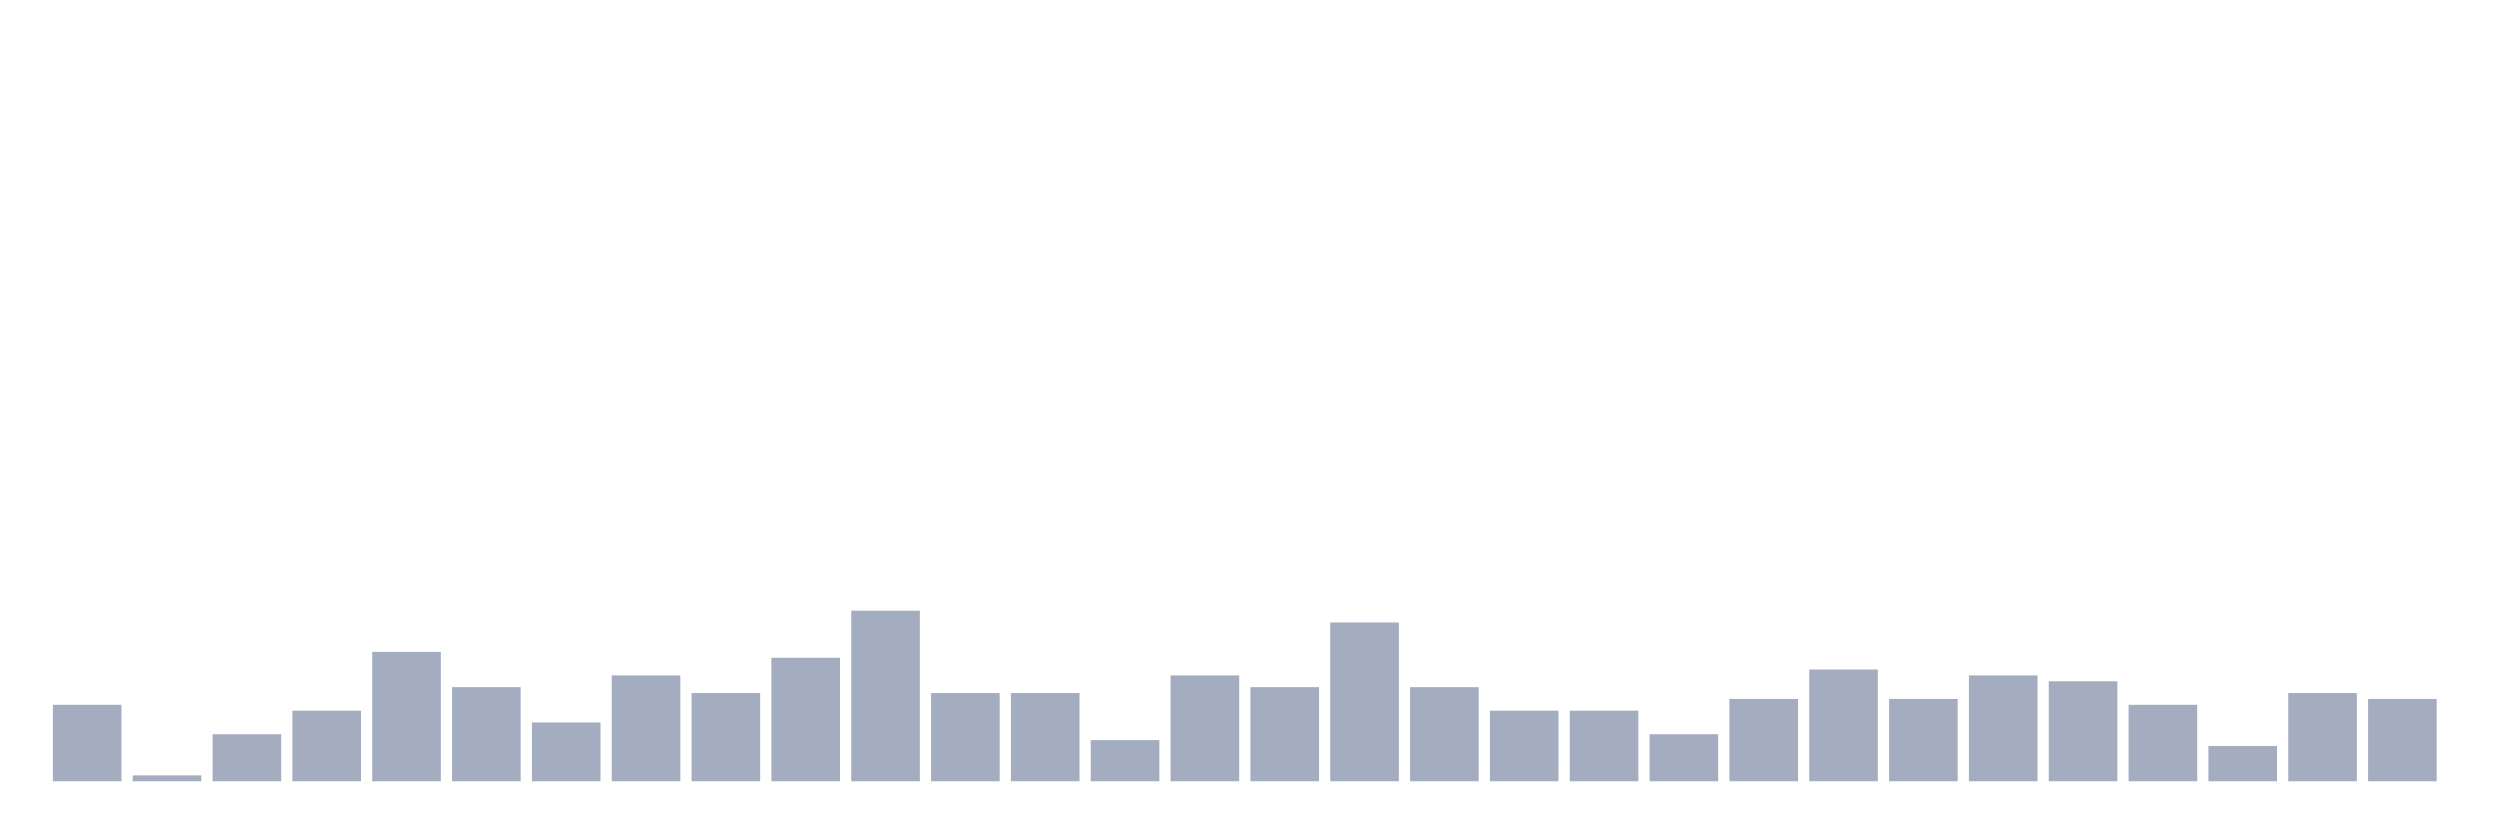
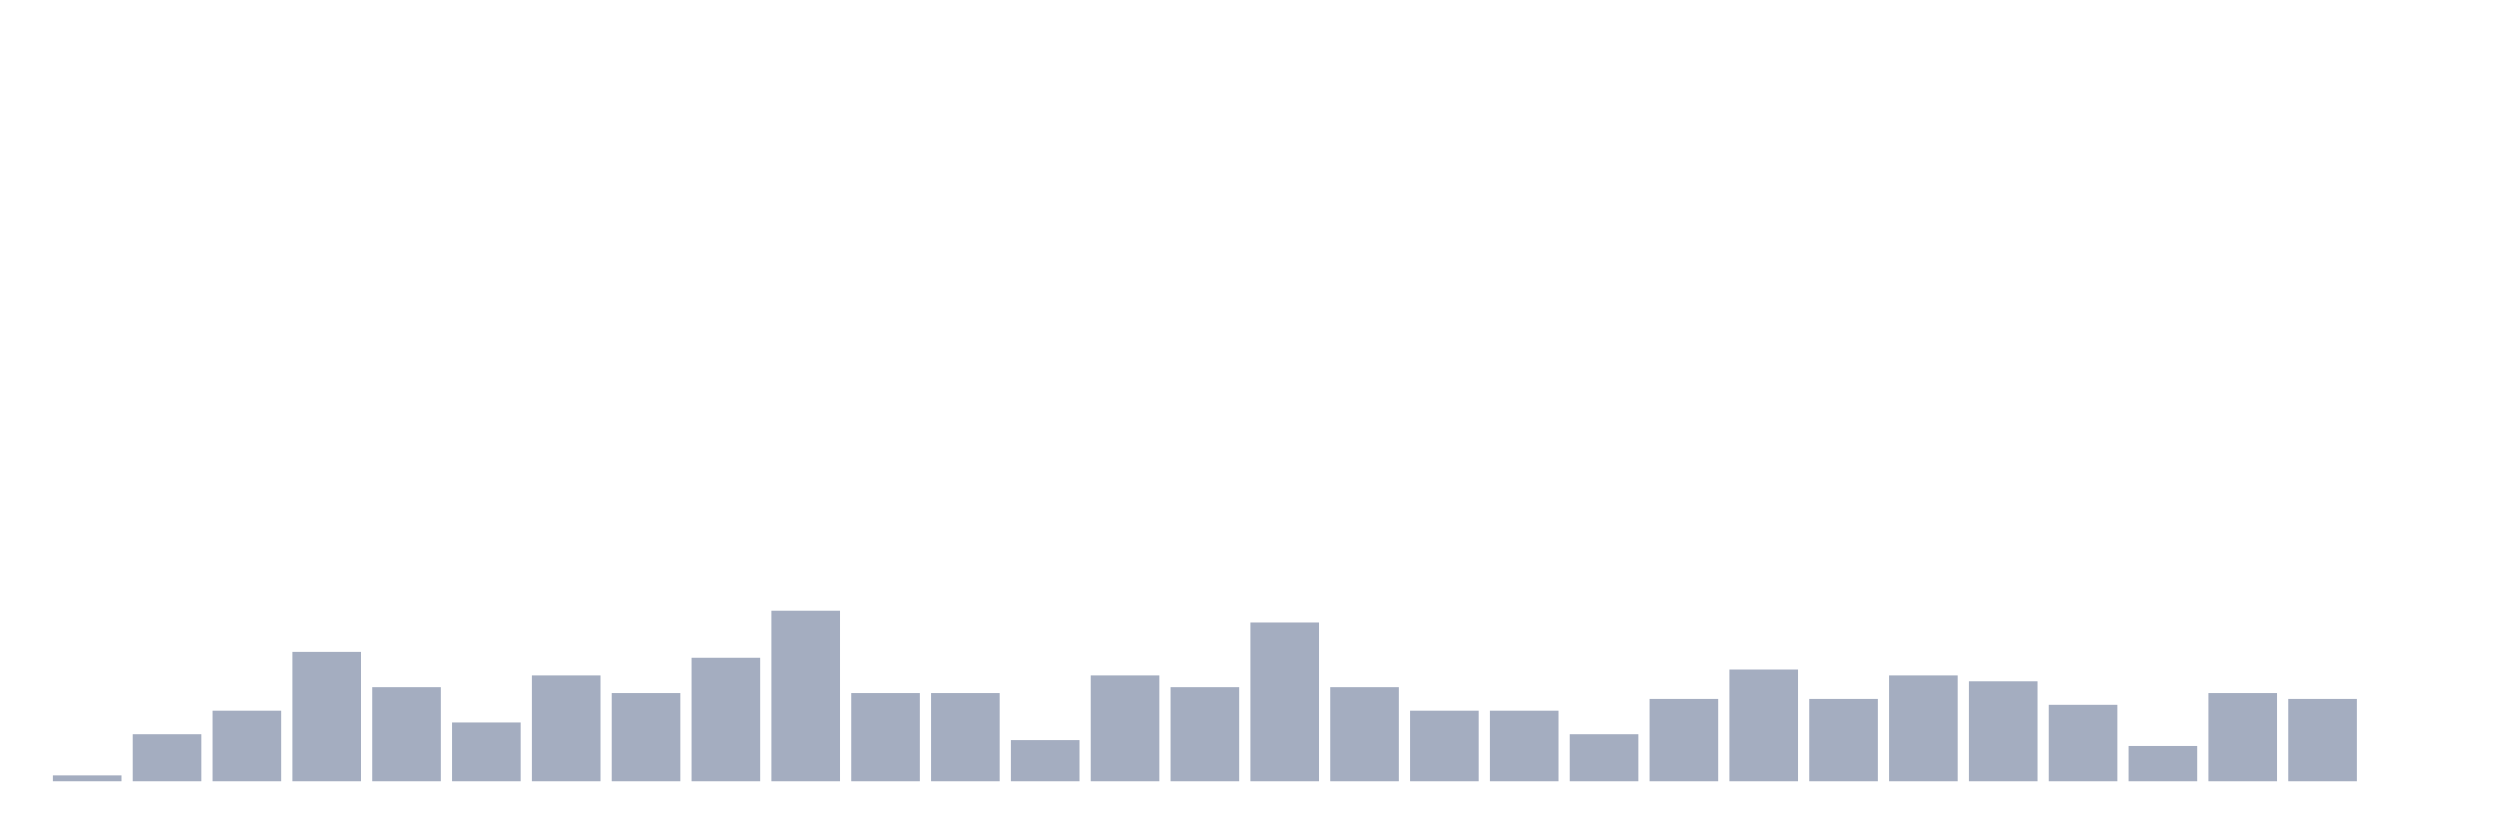
<svg xmlns="http://www.w3.org/2000/svg" viewBox="0 0 480 160">
  <g transform="translate(10,10)">
-     <rect class="bar" x="0.153" width="13.175" y="125.323" height="14.677" fill="rgb(164,173,192)" />
-     <rect class="bar" x="15.482" width="13.175" y="138.871" height="1.129" fill="rgb(164,173,192)" />
-     <rect class="bar" x="30.81" width="13.175" y="130.968" height="9.032" fill="rgb(164,173,192)" />
-     <rect class="bar" x="46.138" width="13.175" y="126.452" height="13.548" fill="rgb(164,173,192)" />
-     <rect class="bar" x="61.466" width="13.175" y="115.161" height="24.839" fill="rgb(164,173,192)" />
-     <rect class="bar" x="76.794" width="13.175" y="121.935" height="18.065" fill="rgb(164,173,192)" />
-     <rect class="bar" x="92.123" width="13.175" y="128.71" height="11.29" fill="rgb(164,173,192)" />
-     <rect class="bar" x="107.451" width="13.175" y="119.677" height="20.323" fill="rgb(164,173,192)" />
-     <rect class="bar" x="122.779" width="13.175" y="123.065" height="16.935" fill="rgb(164,173,192)" />
-     <rect class="bar" x="138.107" width="13.175" y="116.29" height="23.71" fill="rgb(164,173,192)" />
-     <rect class="bar" x="153.436" width="13.175" y="107.258" height="32.742" fill="rgb(164,173,192)" />
+     <rect class="bar" x="0.153" width="13.175" y="138.871" height="1.129" fill="rgb(164,173,192)" />
+     <rect class="bar" x="15.482" width="13.175" y="130.968" height="9.032" fill="rgb(164,173,192)" />
+     <rect class="bar" x="30.81" width="13.175" y="126.452" height="13.548" fill="rgb(164,173,192)" />
+     <rect class="bar" x="46.138" width="13.175" y="115.161" height="24.839" fill="rgb(164,173,192)" />
+     <rect class="bar" x="61.466" width="13.175" y="121.935" height="18.065" fill="rgb(164,173,192)" />
+     <rect class="bar" x="76.794" width="13.175" y="128.71" height="11.29" fill="rgb(164,173,192)" />
+     <rect class="bar" x="92.123" width="13.175" y="119.677" height="20.323" fill="rgb(164,173,192)" />
+     <rect class="bar" x="107.451" width="13.175" y="123.065" height="16.935" fill="rgb(164,173,192)" />
+     <rect class="bar" x="122.779" width="13.175" y="116.29" height="23.71" fill="rgb(164,173,192)" />
+     <rect class="bar" x="138.107" width="13.175" y="107.258" height="32.742" fill="rgb(164,173,192)" />
+     <rect class="bar" x="153.436" width="13.175" y="123.065" height="16.935" fill="rgb(164,173,192)" />
    <rect class="bar" x="168.764" width="13.175" y="123.065" height="16.935" fill="rgb(164,173,192)" />
-     <rect class="bar" x="184.092" width="13.175" y="123.065" height="16.935" fill="rgb(164,173,192)" />
-     <rect class="bar" x="199.42" width="13.175" y="132.097" height="7.903" fill="rgb(164,173,192)" />
-     <rect class="bar" x="214.748" width="13.175" y="119.677" height="20.323" fill="rgb(164,173,192)" />
-     <rect class="bar" x="230.077" width="13.175" y="121.935" height="18.065" fill="rgb(164,173,192)" />
-     <rect class="bar" x="245.405" width="13.175" y="109.516" height="30.484" fill="rgb(164,173,192)" />
-     <rect class="bar" x="260.733" width="13.175" y="121.935" height="18.065" fill="rgb(164,173,192)" />
+     <rect class="bar" x="184.092" width="13.175" y="132.097" height="7.903" fill="rgb(164,173,192)" />
+     <rect class="bar" x="199.42" width="13.175" y="119.677" height="20.323" fill="rgb(164,173,192)" />
+     <rect class="bar" x="214.748" width="13.175" y="121.935" height="18.065" fill="rgb(164,173,192)" />
+     <rect class="bar" x="230.077" width="13.175" y="109.516" height="30.484" fill="rgb(164,173,192)" />
+     <rect class="bar" x="245.405" width="13.175" y="121.935" height="18.065" fill="rgb(164,173,192)" />
+     <rect class="bar" x="260.733" width="13.175" y="126.452" height="13.548" fill="rgb(164,173,192)" />
    <rect class="bar" x="276.061" width="13.175" y="126.452" height="13.548" fill="rgb(164,173,192)" />
-     <rect class="bar" x="291.39" width="13.175" y="126.452" height="13.548" fill="rgb(164,173,192)" />
-     <rect class="bar" x="306.718" width="13.175" y="130.968" height="9.032" fill="rgb(164,173,192)" />
-     <rect class="bar" x="322.046" width="13.175" y="124.194" height="15.806" fill="rgb(164,173,192)" />
-     <rect class="bar" x="337.374" width="13.175" y="118.548" height="21.452" fill="rgb(164,173,192)" />
-     <rect class="bar" x="352.702" width="13.175" y="124.194" height="15.806" fill="rgb(164,173,192)" />
-     <rect class="bar" x="368.031" width="13.175" y="119.677" height="20.323" fill="rgb(164,173,192)" />
-     <rect class="bar" x="383.359" width="13.175" y="120.806" height="19.194" fill="rgb(164,173,192)" />
-     <rect class="bar" x="398.687" width="13.175" y="125.323" height="14.677" fill="rgb(164,173,192)" />
-     <rect class="bar" x="414.015" width="13.175" y="133.226" height="6.774" fill="rgb(164,173,192)" />
-     <rect class="bar" x="429.344" width="13.175" y="123.065" height="16.935" fill="rgb(164,173,192)" />
-     <rect class="bar" x="444.672" width="13.175" y="124.194" height="15.806" fill="rgb(164,173,192)" />
+     <rect class="bar" x="291.39" width="13.175" y="130.968" height="9.032" fill="rgb(164,173,192)" />
+     <rect class="bar" x="306.718" width="13.175" y="124.194" height="15.806" fill="rgb(164,173,192)" />
+     <rect class="bar" x="322.046" width="13.175" y="118.548" height="21.452" fill="rgb(164,173,192)" />
+     <rect class="bar" x="337.374" width="13.175" y="124.194" height="15.806" fill="rgb(164,173,192)" />
+     <rect class="bar" x="352.702" width="13.175" y="119.677" height="20.323" fill="rgb(164,173,192)" />
+     <rect class="bar" x="368.031" width="13.175" y="120.806" height="19.194" fill="rgb(164,173,192)" />
+     <rect class="bar" x="383.359" width="13.175" y="125.323" height="14.677" fill="rgb(164,173,192)" />
+     <rect class="bar" x="398.687" width="13.175" y="133.226" height="6.774" fill="rgb(164,173,192)" />
+     <rect class="bar" x="414.015" width="13.175" y="123.065" height="16.935" fill="rgb(164,173,192)" />
+     <rect class="bar" x="429.344" width="13.175" y="124.194" height="15.806" fill="rgb(164,173,192)" />
+     <rect class="bar" x="444.672" width="13.175" y="140" height="0" fill="rgb(164,173,192)" />
  </g>
</svg>
